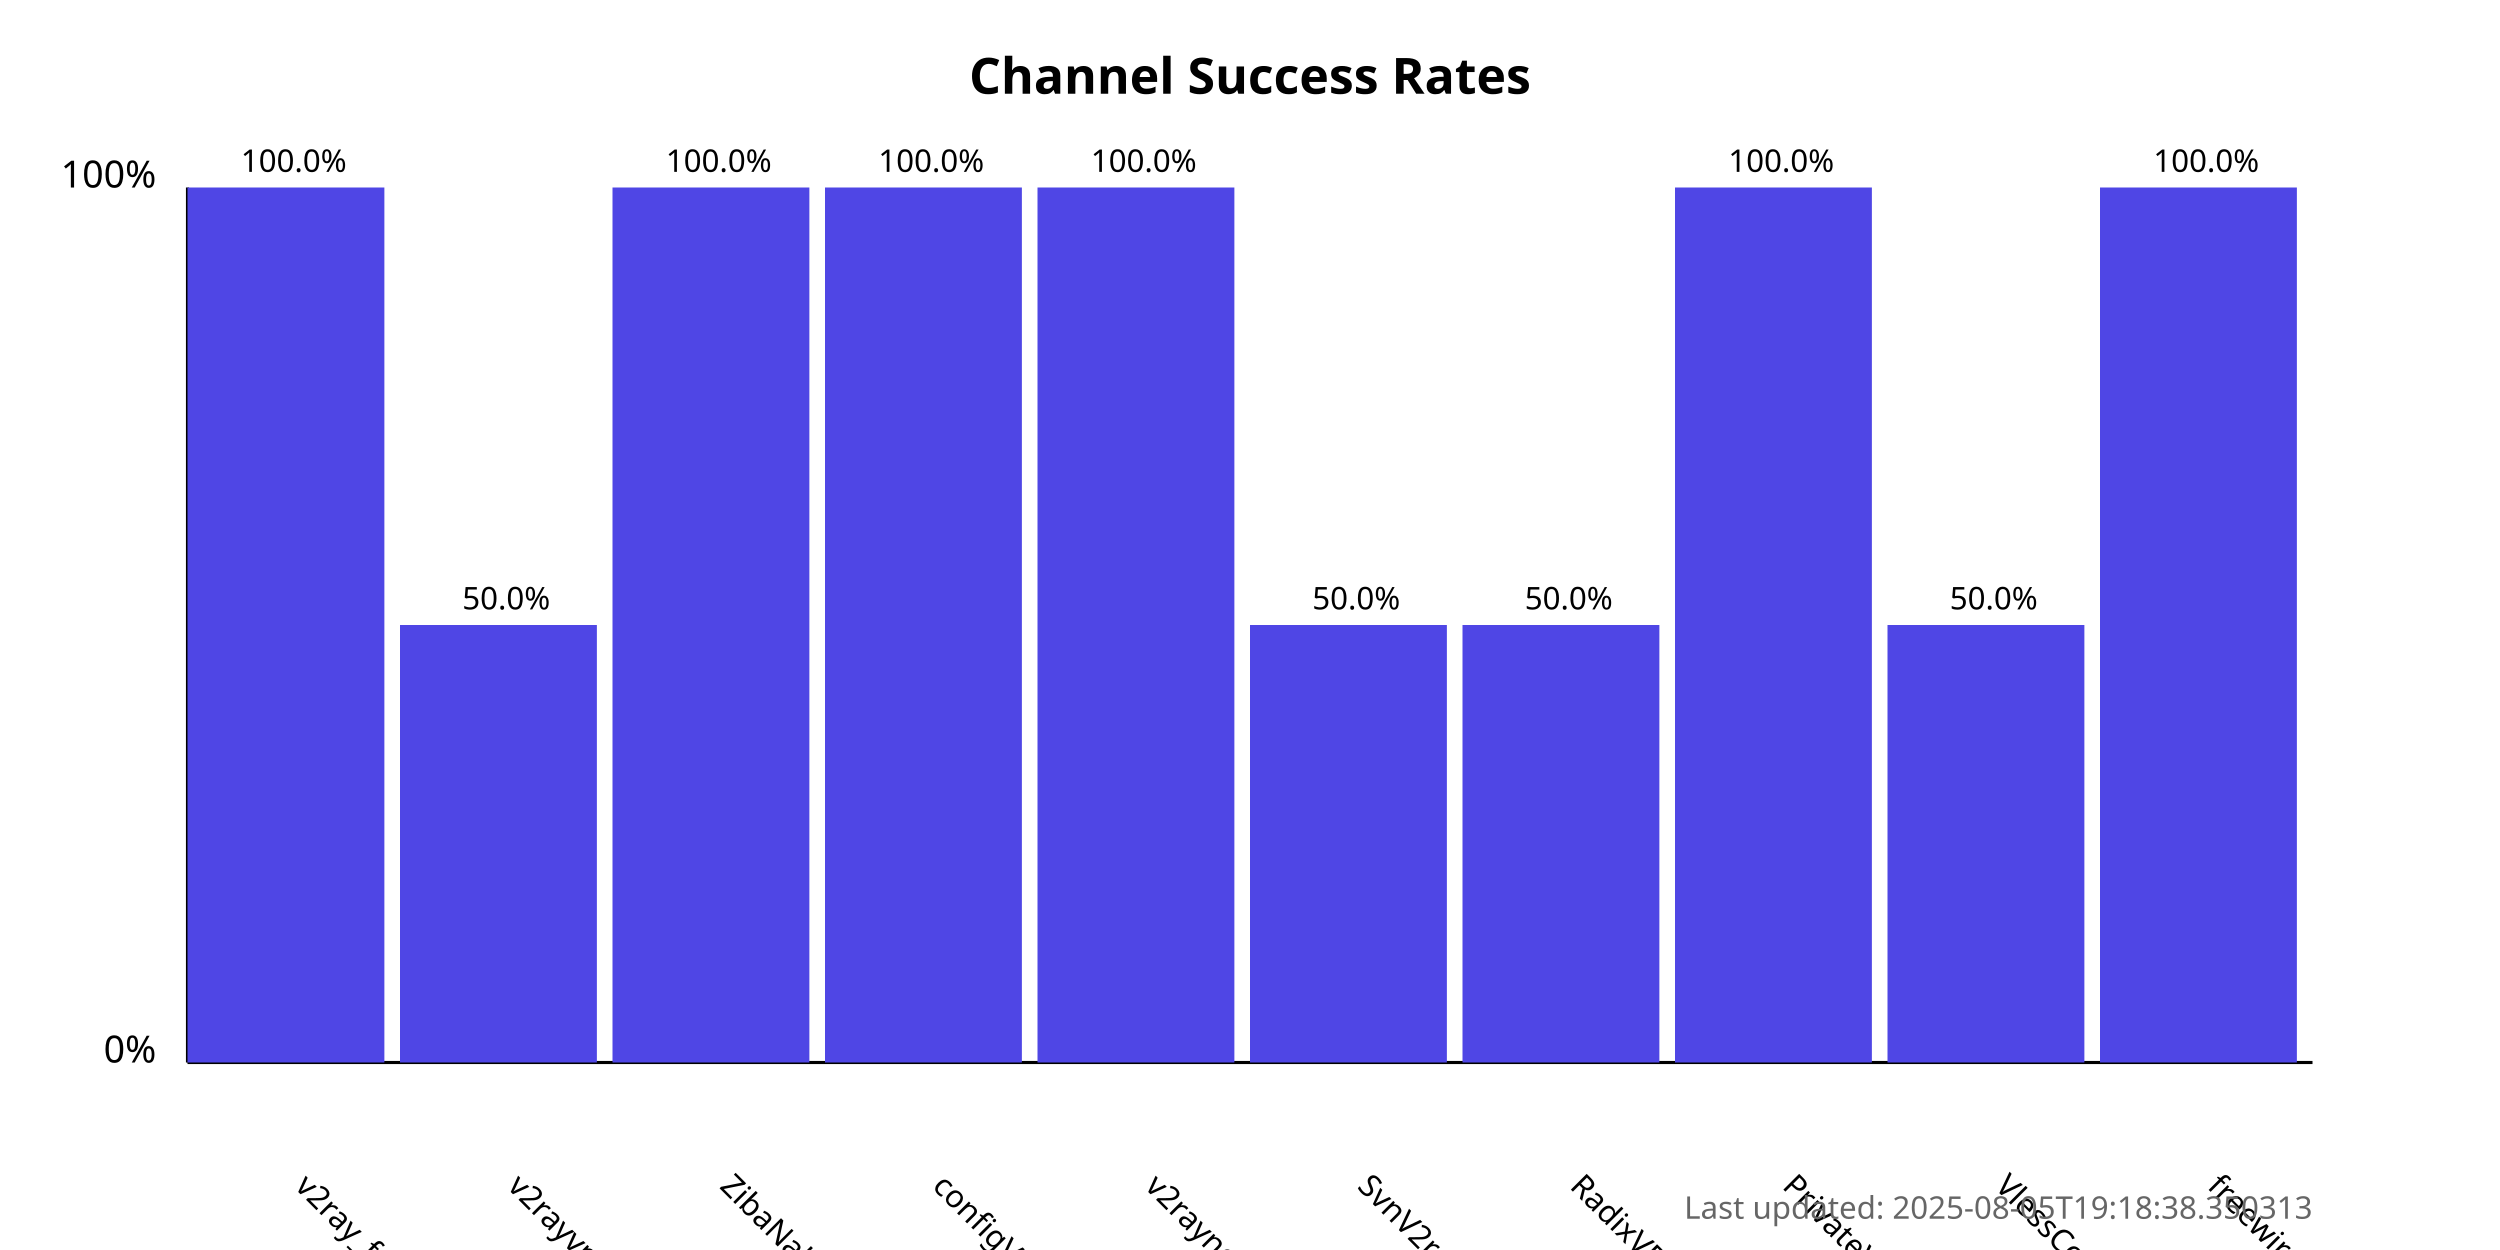
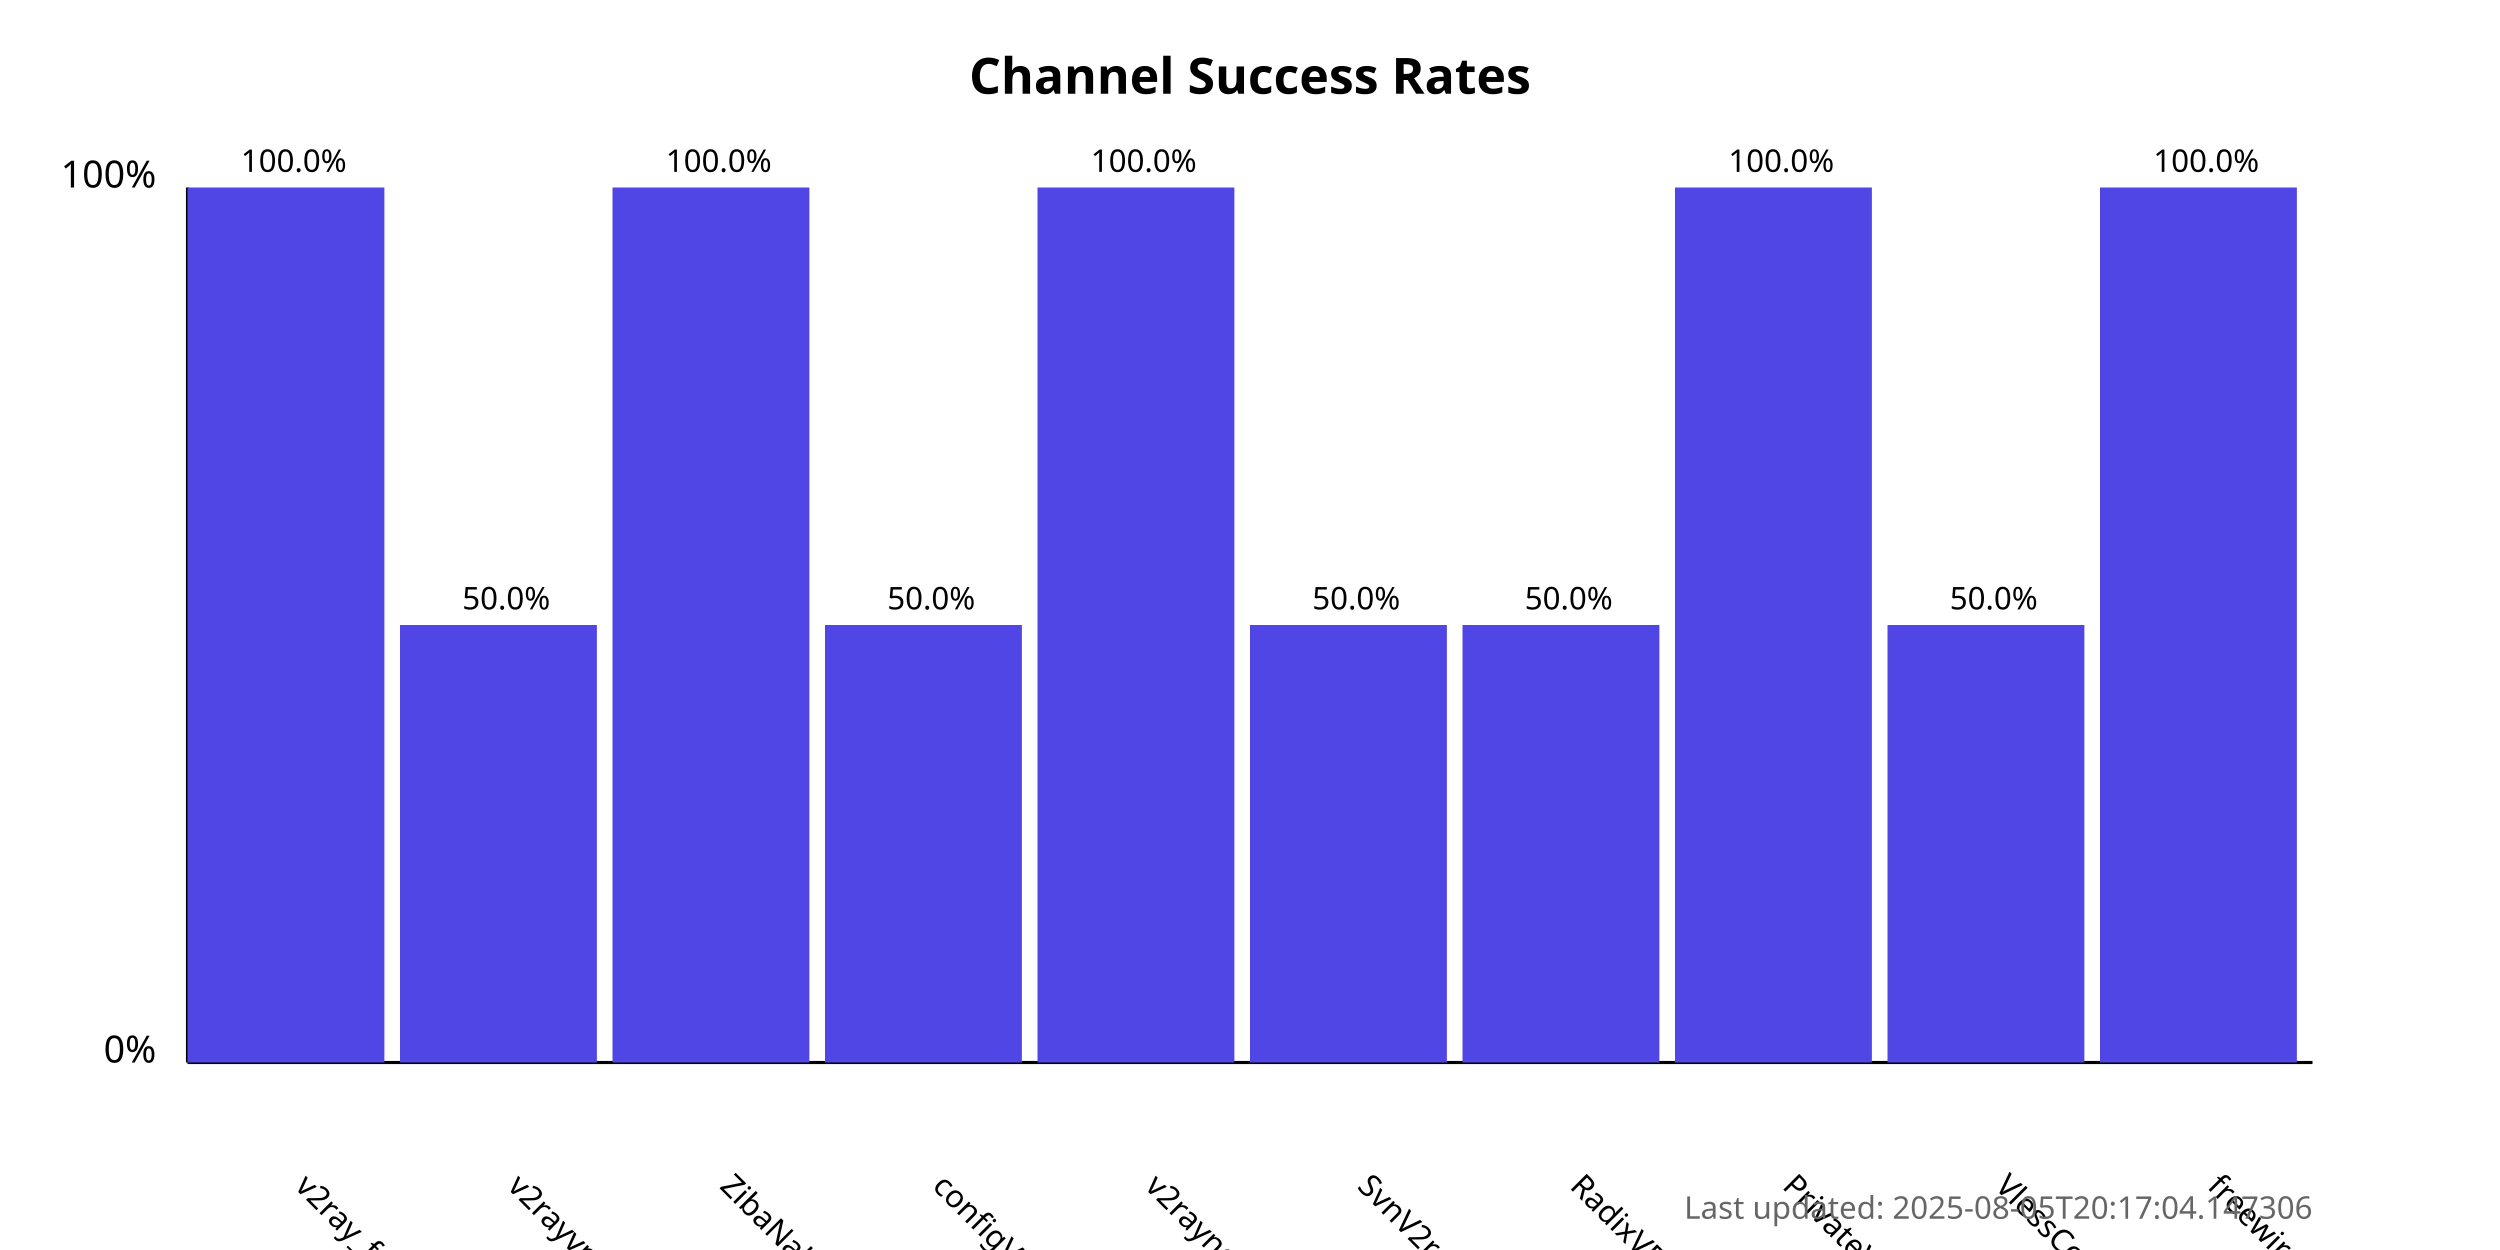
<svg xmlns="http://www.w3.org/2000/svg" width="800" height="400">
  <style>
            .chart-title { font: bold 16px sans-serif; }
            .axis-label { font: 12px sans-serif; }
            .tick-label { font: 10px sans-serif; }
            .bar { fill: #4f46e5; }
            .bar:hover { fill: #6366f1; }
            .timestamp { font: 10px sans-serif; fill: #666; }
        </style>
  <text x="400.0" y="30" text-anchor="middle" class="chart-title">
            Channel Success Rates
        </text>
  <line x1="60" y1="340" x2="60" y2="60" stroke="black" stroke-width="1" />
  <line x1="60" y1="340" x2="740" y2="340" stroke="black" stroke-width="1" />
  <text x="50" y="340" text-anchor="end" class="axis-label">0%</text>
  <text x="50" y="60" text-anchor="end" class="axis-label">100%</text>
  <g>
    <rect x="60" y="60.0" width="63.0" height="280.0" class="bar" />
    <text x="94.0" y="380" transform="rotate(45, 94.0, 380)" text-anchor="start" class="tick-label">
                v2ray_free_conf
            </text>
    <text x="94.0" y="55.0" text-anchor="middle" class="tick-label">
                100.0%
            </text>
  </g>
  <g>
    <rect x="128.0" y="200.0" width="63.0" height="140.0" class="bar" />
    <text x="162.0" y="380" transform="rotate(45, 162.0, 380)" text-anchor="start" class="tick-label">
                v2rayvpno
            </text>
    <text x="162.0" y="195.0" text-anchor="middle" class="tick-label">
                50.0%
            </text>
  </g>
  <g>
    <rect x="196.0" y="60.0" width="63.0" height="280.0" class="bar" />
    <text x="230.0" y="380" transform="rotate(45, 230.0, 380)" text-anchor="start" class="tick-label">
                ZibaNabz
            </text>
    <text x="230.0" y="55.0" text-anchor="middle" class="tick-label">
                100.0%
            </text>
  </g>
  <g>
-     <rect x="264.0" y="60.0" width="63.0" height="280.0" class="bar" />
+     <rect x="264.0" y="200.0" width="63.0" height="140.0" class="bar" />
    <text x="298.0" y="380" transform="rotate(45, 298.0, 380)" text-anchor="start" class="tick-label">
                configV2rayForFree
            </text>
-     <text x="298.0" y="55.0" text-anchor="middle" class="tick-label">
-                 100.0%
+     <text x="298.0" y="195.0" text-anchor="middle" class="tick-label">
+                 50.0%
            </text>
  </g>
  <g>
    <rect x="332.0" y="60.0" width="63.0" height="280.0" class="bar" />
    <text x="366.0" y="380" transform="rotate(45, 366.0, 380)" text-anchor="start" class="tick-label">
                v2rayngvpn
            </text>
    <text x="366.0" y="55.0" text-anchor="middle" class="tick-label">
                100.0%
            </text>
  </g>
  <g>
    <rect x="400.0" y="200.0" width="63.0" height="140.0" class="bar" />
    <text x="434.0" y="380" transform="rotate(45, 434.0, 380)" text-anchor="start" class="tick-label">
                SvnV2ray
            </text>
    <text x="434.0" y="195.0" text-anchor="middle" class="tick-label">
                50.0%
            </text>
  </g>
  <g>
    <rect x="468.0" y="200.0" width="63.0" height="140.0" class="bar" />
    <text x="502.0" y="380" transform="rotate(45, 502.0, 380)" text-anchor="start" class="tick-label">
                RadixVPN
            </text>
    <text x="502.0" y="195.0" text-anchor="middle" class="tick-label">
                50.0%
            </text>
  </g>
  <g>
    <rect x="536.0" y="60.0" width="63.0" height="280.0" class="bar" />
    <text x="570.0" y="380" transform="rotate(45, 570.0, 380)" text-anchor="start" class="tick-label">
                PrivateVPNs
            </text>
    <text x="570.0" y="55.0" text-anchor="middle" class="tick-label">
                100.0%
            </text>
  </g>
  <g>
    <rect x="604.0" y="200.0" width="63.0" height="140.0" class="bar" />
    <text x="638.0" y="380" transform="rotate(45, 638.0, 380)" text-anchor="start" class="tick-label">
                VlessConfig
            </text>
    <text x="638.0" y="195.0" text-anchor="middle" class="tick-label">
                50.0%
            </text>
  </g>
  <g>
    <rect x="672.0" y="60.0" width="63.0" height="280.0" class="bar" />
    <text x="706.0" y="380" transform="rotate(45, 706.0, 380)" text-anchor="start" class="tick-label">
                freewireguard
            </text>
    <text x="706.0" y="55.0" text-anchor="middle" class="tick-label">
                100.0%
            </text>
  </g>
  <text x="740" y="390" text-anchor="end" class="timestamp">
-             Last updated: 2025-08-05T19:18:38.350313
+             Last updated: 2025-08-05T20:17:04.147306
        </text>
</svg>
